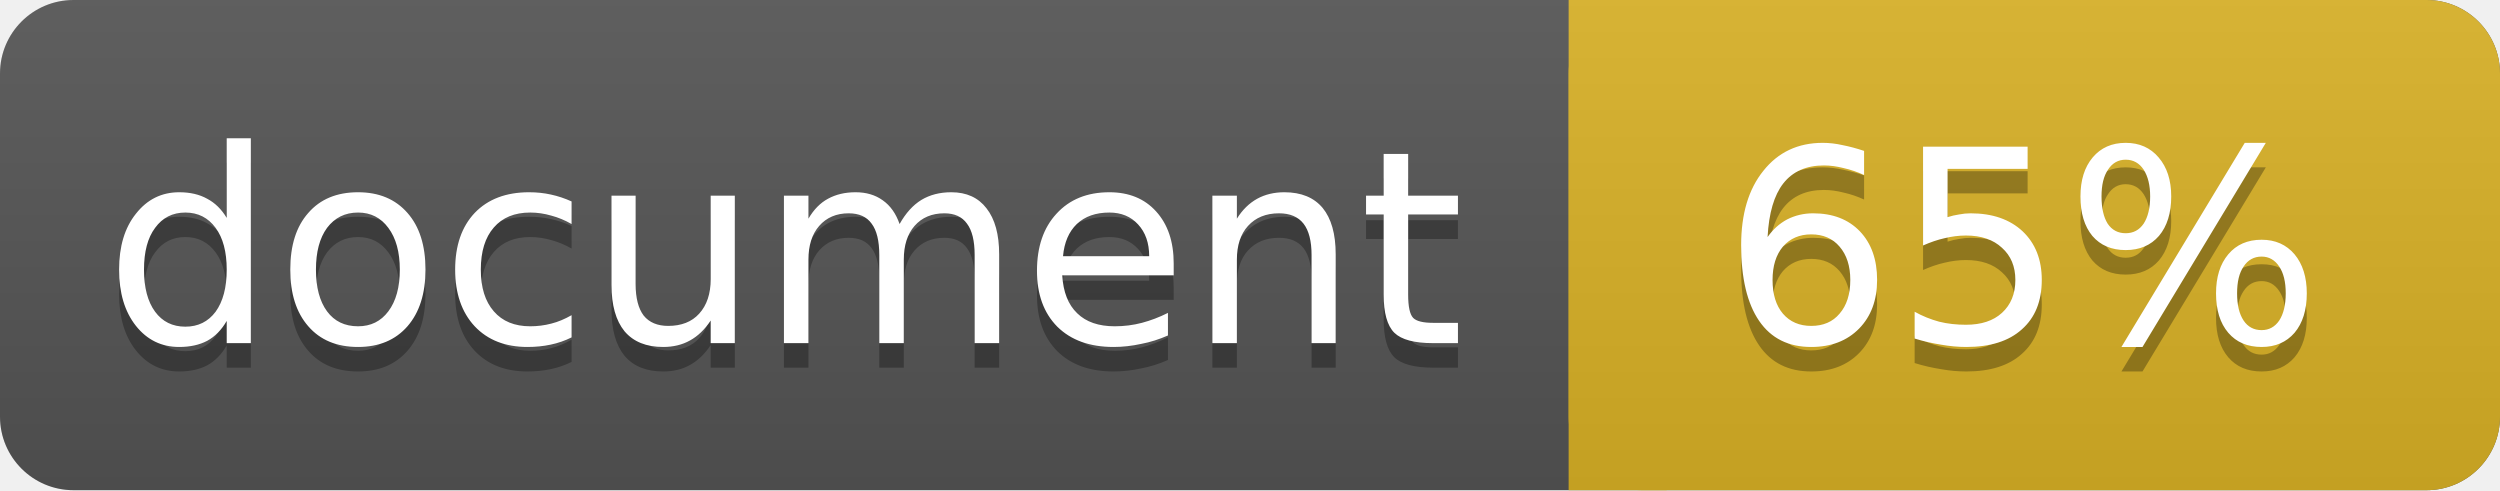
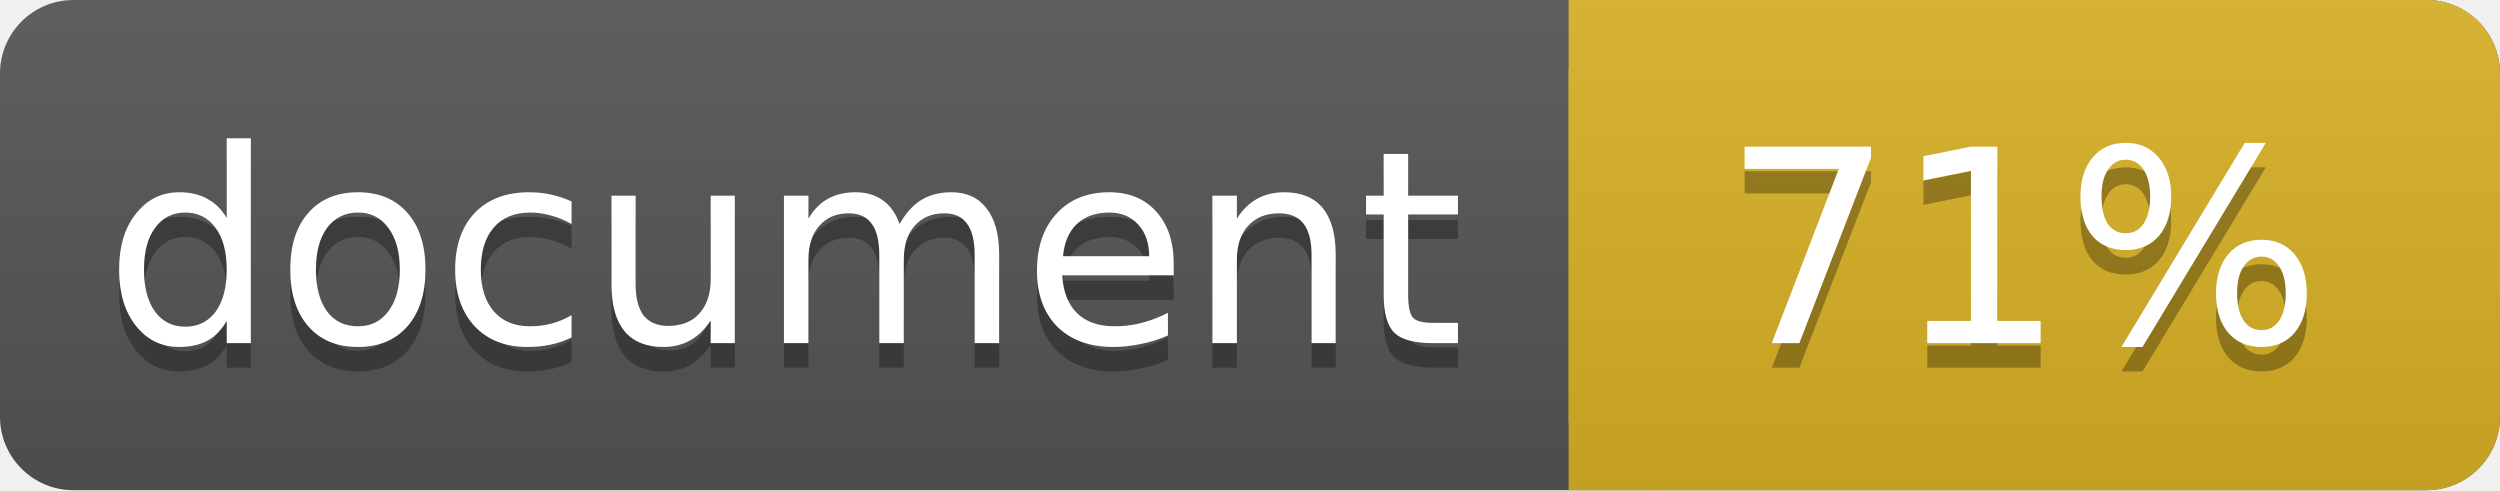
<svg xmlns="http://www.w3.org/2000/svg" width="102" height="20">
  <linearGradient id="a" x2="0" y2="100%">
    <stop offset="0" stop-color="#bbb" stop-opacity=".1" />
    <stop offset="1" stop-opacity=".1" />
  </linearGradient>
  <rect rx="3" width="102" height="20" fill="#555" />
  <rect rx="3" x="64" width="38" height="20" fill="#dab226" />
  <path fill="#dab226" d="M64 0h4v20h-4z" />
  <rect rx="3" width="102" height="20" fill="url(#a)" />
  <g fill="#fff" text-anchor="middle" font-family="DejaVu Sans,Verdana,Geneva,sans-serif" font-size="11">
    <text x="32" y="15" fill="#010101" fill-opacity=".3">document</text>
    <text x="32" y="14">document</text>
-     <text x="82.5" y="15" fill="#010101" fill-opacity=".3">65%</text>
-     <text x="82.5" y="14">65%</text>
+     <text x="82.5" y="15" fill="#010101" fill-opacity=".3">71%</text>
+     <text x="82.5" y="14">71%</text>
  </g>
</svg>
